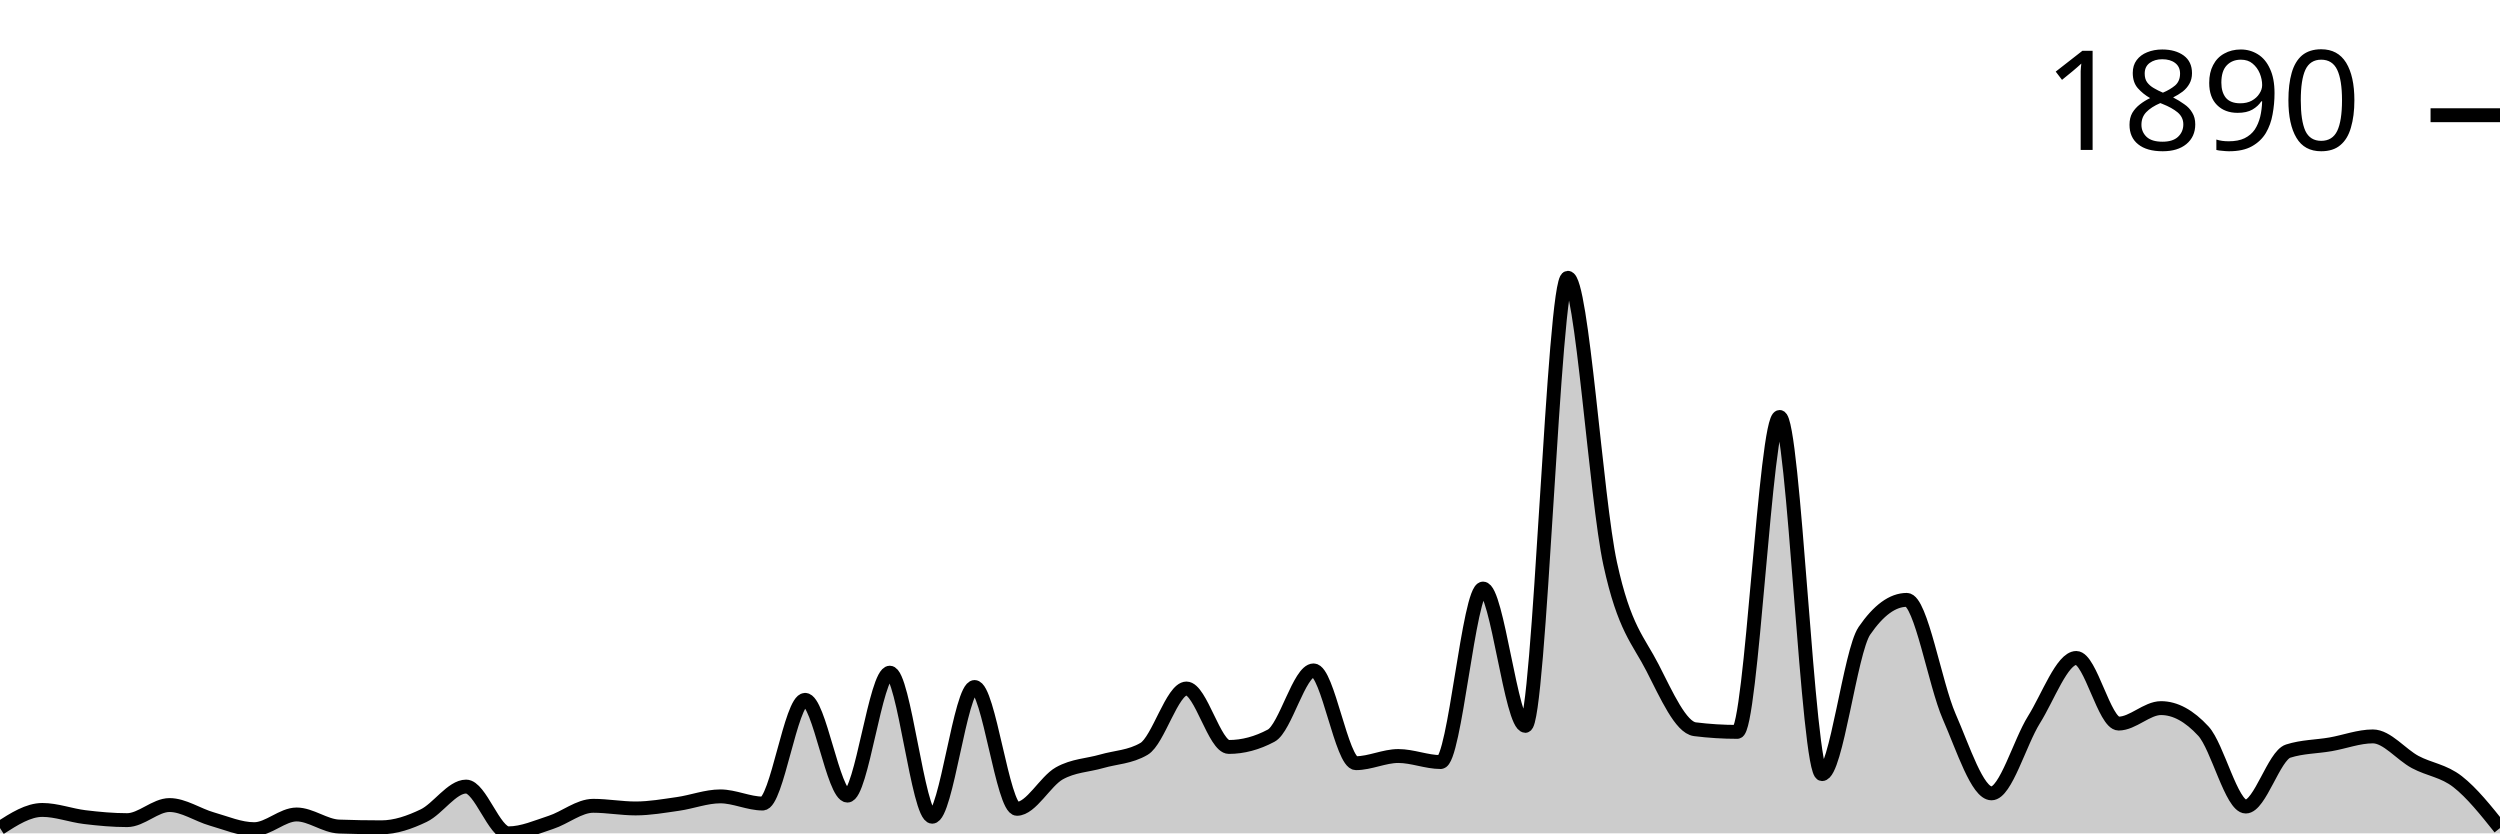
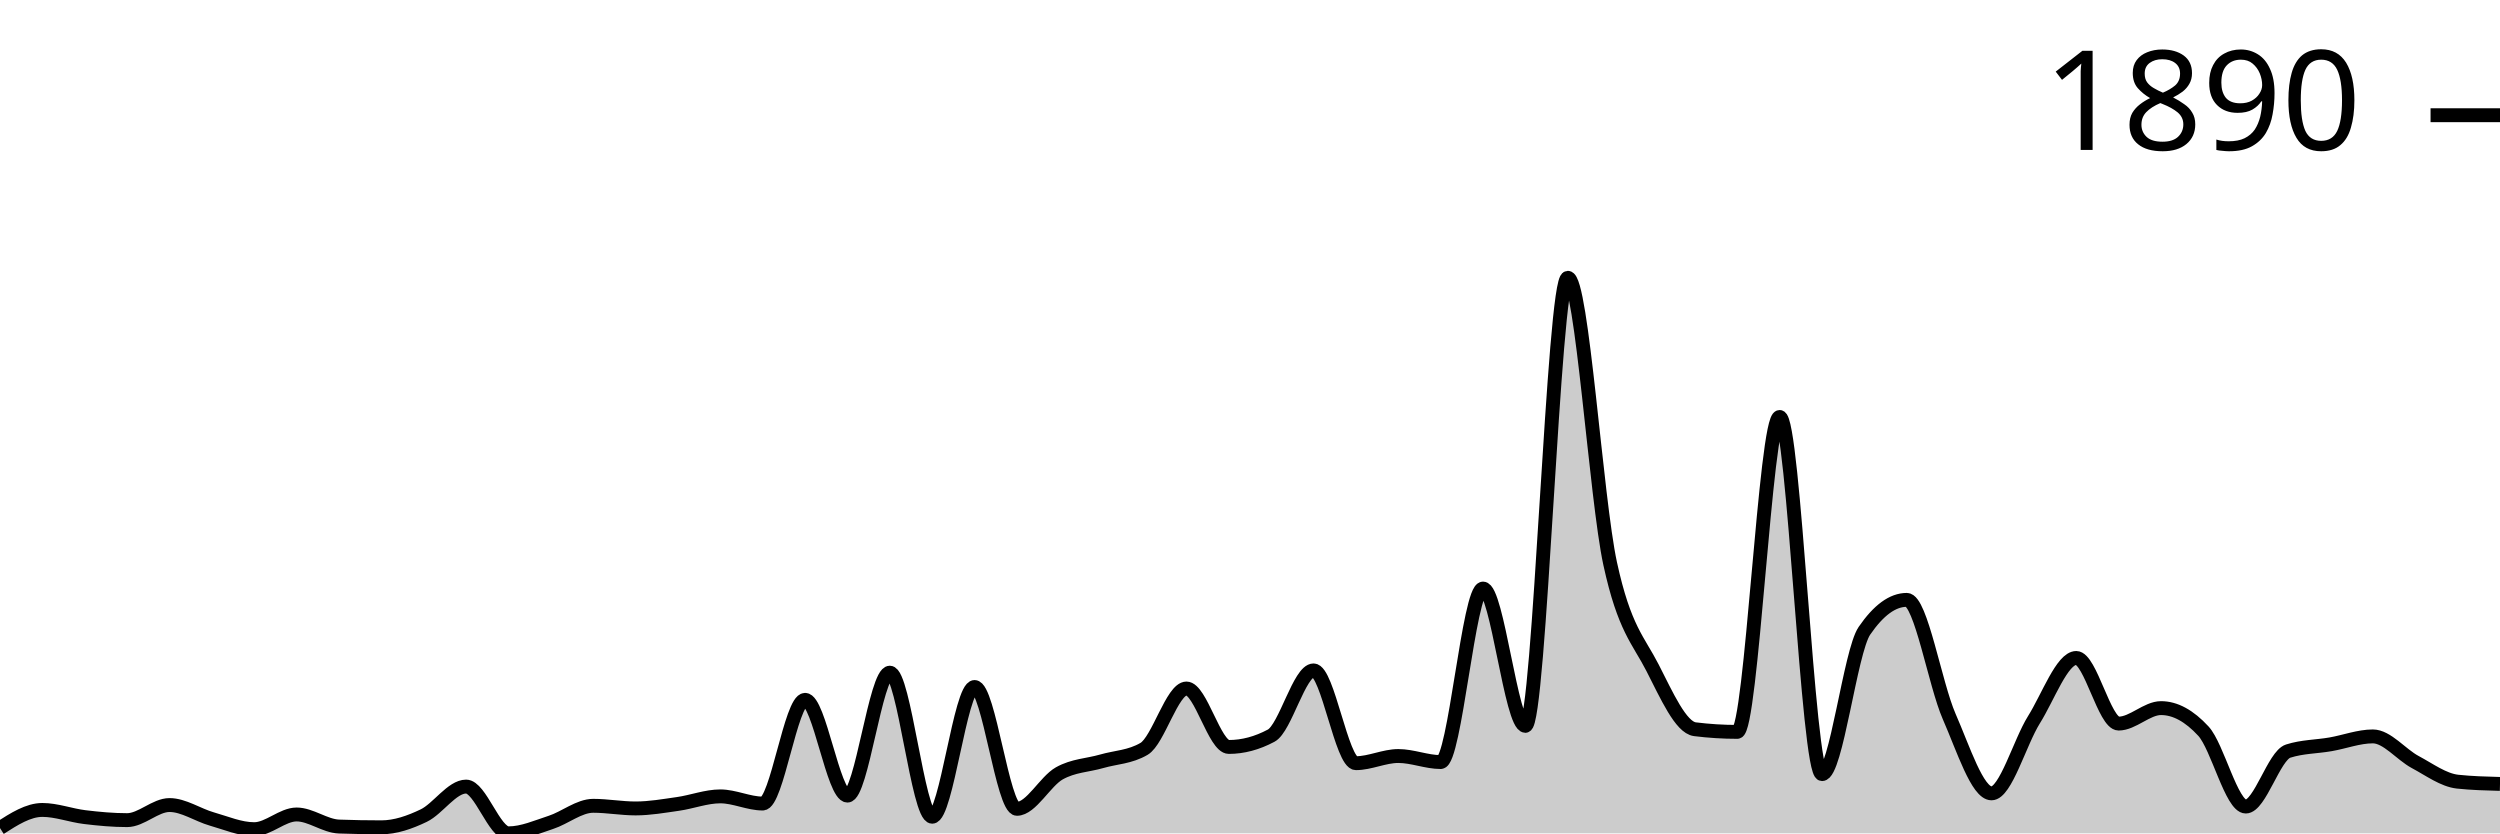
<svg xmlns="http://www.w3.org/2000/svg" viewBox="0 0 180 60">
  <g transform="translate(0,20)">
-     <path class="area" fill="rgba(0, 0, 0, 0.2)" d="M0,39.62C1.017,38.968,2.034,38.316,3.051,38.316C4.068,38.316,5.085,38.71,6.102,38.832C7.119,38.955,8.136,39.05,9.153,39.05C10.169,39.05,11.186,37.963,12.203,37.963C13.22,37.963,14.237,38.678,15.254,38.968C16.271,39.258,17.288,39.701,18.305,39.701C19.322,39.701,20.339,38.642,21.356,38.642C22.373,38.642,23.39,39.475,24.407,39.511C25.424,39.547,26.441,39.566,27.458,39.566C28.475,39.566,29.492,39.212,30.508,38.724C31.525,38.235,32.542,36.633,33.559,36.633C34.576,36.633,35.593,40,36.61,40C37.627,40,38.644,39.543,39.661,39.212C40.678,38.882,41.695,38.018,42.712,38.018C43.729,38.018,44.746,38.208,45.763,38.208C46.78,38.208,47.797,38.027,48.814,37.882C49.831,37.737,50.847,37.339,51.864,37.339C52.881,37.339,53.898,37.855,54.915,37.855C55.932,37.855,56.949,30.387,57.966,30.387C58.983,30.387,60,37.284,61.017,37.284C62.034,37.284,63.051,28.432,64.068,28.432C65.085,28.432,66.102,38.805,67.119,38.805C68.136,38.805,69.153,29.464,70.169,29.464C71.186,29.464,72.203,38.235,73.22,38.235C74.237,38.235,75.254,36.253,76.271,35.682C77.288,35.112,78.305,35.107,79.322,34.813C80.339,34.519,81.356,34.515,82.373,33.917C83.39,33.32,84.407,29.572,85.424,29.572C86.441,29.572,87.458,33.781,88.475,33.781C89.492,33.781,90.508,33.51,91.525,32.967C92.542,32.424,93.559,28.269,94.576,28.269C95.593,28.269,96.61,34.949,97.627,34.949C98.644,34.949,99.661,34.433,100.678,34.433C101.695,34.433,102.712,34.868,103.729,34.868C104.746,34.868,105.763,22.376,106.78,22.376C107.797,22.376,108.814,32.261,109.831,32.261C110.847,32.261,111.864,0,112.881,0C113.898,0,114.915,15.904,115.932,20.584C116.949,25.264,117.966,26.092,118.983,28.079C120,30.066,121.017,32.378,122.034,32.505C123.051,32.632,124.068,32.695,125.085,32.695C126.102,32.695,127.119,10.02,128.136,10.02C129.153,10.02,130.169,35.737,131.186,35.737C132.203,35.737,133.22,26.902,134.237,25.418C135.254,23.933,136.271,23.191,137.288,23.191C138.305,23.191,139.322,29.26,140.339,31.582C141.356,33.904,142.373,37.122,143.39,37.122C144.407,37.122,145.424,33.451,146.441,31.826C147.458,30.201,148.475,27.373,149.492,27.373C150.508,27.373,151.525,32.098,152.542,32.098C153.559,32.098,154.576,30.984,155.593,30.984C156.61,30.984,157.627,31.537,158.644,32.641C159.661,33.745,160.678,38.072,161.695,38.072C162.712,38.072,163.729,34.406,164.746,34.08C165.763,33.754,166.78,33.768,167.797,33.591C168.814,33.415,169.831,33.021,170.847,33.021C171.864,33.021,172.881,34.325,173.898,34.868C174.915,35.411,175.932,35.488,176.949,36.28C177.966,37.072,178.983,38.346,180,39.62L180,40C178.983,40,177.966,40,176.949,40C175.932,40,174.915,40,173.898,40C172.881,40,171.864,40,170.847,40C169.831,40,168.814,40,167.797,40C166.78,40,165.763,40,164.746,40C163.729,40,162.712,40,161.695,40C160.678,40,159.661,40,158.644,40C157.627,40,156.61,40,155.593,40C154.576,40,153.559,40,152.542,40C151.525,40,150.508,40,149.492,40C148.475,40,147.458,40,146.441,40C145.424,40,144.407,40,143.39,40C142.373,40,141.356,40,140.339,40C139.322,40,138.305,40,137.288,40C136.271,40,135.254,40,134.237,40C133.22,40,132.203,40,131.186,40C130.169,40,129.153,40,128.136,40C127.119,40,126.102,40,125.085,40C124.068,40,123.051,40,122.034,40C121.017,40,120,40,118.983,40C117.966,40,116.949,40,115.932,40C114.915,40,113.898,40,112.881,40C111.864,40,110.847,40,109.831,40C108.814,40,107.797,40,106.78,40C105.763,40,104.746,40,103.729,40C102.712,40,101.695,40,100.678,40C99.661,40,98.644,40,97.627,40C96.61,40,95.593,40,94.576,40C93.559,40,92.542,40,91.525,40C90.508,40,89.492,40,88.475,40C87.458,40,86.441,40,85.424,40C84.407,40,83.39,40,82.373,40C81.356,40,80.339,40,79.322,40C78.305,40,77.288,40,76.271,40C75.254,40,74.237,40,73.22,40C72.203,40,71.186,40,70.169,40C69.153,40,68.136,40,67.119,40C66.102,40,65.085,40,64.068,40C63.051,40,62.034,40,61.017,40C60,40,58.983,40,57.966,40C56.949,40,55.932,40,54.915,40C53.898,40,52.881,40,51.864,40C50.847,40,49.831,40,48.814,40C47.797,40,46.78,40,45.763,40C44.746,40,43.729,40,42.712,40C41.695,40,40.678,40,39.661,40C38.644,40,37.627,40,36.61,40C35.593,40,34.576,40,33.559,40C32.542,40,31.525,40,30.508,40C29.492,40,28.475,40,27.458,40C26.441,40,25.424,40,24.407,40C23.39,40,22.373,40,21.356,40C20.339,40,19.322,40,18.305,40C17.288,40,16.271,40,15.254,40C14.237,40,13.22,40,12.203,40C11.186,40,10.169,40,9.153,40C8.136,40,7.119,40,6.102,40C5.085,40,4.068,40,3.051,40C2.034,40,1.017,40,0,40Z" />
-     <path class="line" stroke="black" fill="none" d="M0,39.62C1.017,38.968,2.034,38.316,3.051,38.316C4.068,38.316,5.085,38.71,6.102,38.832C7.119,38.955,8.136,39.05,9.153,39.05C10.169,39.05,11.186,37.963,12.203,37.963C13.22,37.963,14.237,38.678,15.254,38.968C16.271,39.258,17.288,39.701,18.305,39.701C19.322,39.701,20.339,38.642,21.356,38.642C22.373,38.642,23.39,39.475,24.407,39.511C25.424,39.547,26.441,39.566,27.458,39.566C28.475,39.566,29.492,39.212,30.508,38.724C31.525,38.235,32.542,36.633,33.559,36.633C34.576,36.633,35.593,40,36.61,40C37.627,40,38.644,39.543,39.661,39.212C40.678,38.882,41.695,38.018,42.712,38.018C43.729,38.018,44.746,38.208,45.763,38.208C46.78,38.208,47.797,38.027,48.814,37.882C49.831,37.737,50.847,37.339,51.864,37.339C52.881,37.339,53.898,37.855,54.915,37.855C55.932,37.855,56.949,30.387,57.966,30.387C58.983,30.387,60,37.284,61.017,37.284C62.034,37.284,63.051,28.432,64.068,28.432C65.085,28.432,66.102,38.805,67.119,38.805C68.136,38.805,69.153,29.464,70.169,29.464C71.186,29.464,72.203,38.235,73.22,38.235C74.237,38.235,75.254,36.253,76.271,35.682C77.288,35.112,78.305,35.107,79.322,34.813C80.339,34.519,81.356,34.515,82.373,33.917C83.39,33.32,84.407,29.572,85.424,29.572C86.441,29.572,87.458,33.781,88.475,33.781C89.492,33.781,90.508,33.51,91.525,32.967C92.542,32.424,93.559,28.269,94.576,28.269C95.593,28.269,96.61,34.949,97.627,34.949C98.644,34.949,99.661,34.433,100.678,34.433C101.695,34.433,102.712,34.868,103.729,34.868C104.746,34.868,105.763,22.376,106.78,22.376C107.797,22.376,108.814,32.261,109.831,32.261C110.847,32.261,111.864,0,112.881,0C113.898,0,114.915,15.904,115.932,20.584C116.949,25.264,117.966,26.092,118.983,28.079C120,30.066,121.017,32.378,122.034,32.505C123.051,32.632,124.068,32.695,125.085,32.695C126.102,32.695,127.119,10.02,128.136,10.02C129.153,10.02,130.169,35.737,131.186,35.737C132.203,35.737,133.22,26.902,134.237,25.418C135.254,23.933,136.271,23.191,137.288,23.191C138.305,23.191,139.322,29.26,140.339,31.582C141.356,33.904,142.373,37.122,143.39,37.122C144.407,37.122,145.424,33.451,146.441,31.826C147.458,30.201,148.475,27.373,149.492,27.373C150.508,27.373,151.525,32.098,152.542,32.098C153.559,32.098,154.576,30.984,155.593,30.984C156.61,30.984,157.627,31.537,158.644,32.641C159.661,33.745,160.678,38.072,161.695,38.072C162.712,38.072,163.729,34.406,164.746,34.08C165.763,33.754,166.78,33.768,167.797,33.591C168.814,33.415,169.831,33.021,170.847,33.021C171.864,33.021,172.881,34.325,173.898,34.868C174.915,35.411,175.932,35.488,176.949,36.28C177.966,37.072,178.983,38.346,180,39.62" />
+     <path class="area" fill="rgba(0, 0, 0, 0.2)" d="M0,39.62C1.017,38.968,2.034,38.316,3.051,38.316C4.068,38.316,5.085,38.71,6.102,38.832C7.119,38.955,8.136,39.05,9.153,39.05C10.169,39.05,11.186,37.963,12.203,37.963C13.22,37.963,14.237,38.678,15.254,38.968C16.271,39.258,17.288,39.701,18.305,39.701C19.322,39.701,20.339,38.642,21.356,38.642C22.373,38.642,23.39,39.475,24.407,39.511C25.424,39.547,26.441,39.566,27.458,39.566C28.475,39.566,29.492,39.212,30.508,38.724C31.525,38.235,32.542,36.633,33.559,36.633C34.576,36.633,35.593,40,36.61,40C37.627,40,38.644,39.543,39.661,39.212C40.678,38.882,41.695,38.018,42.712,38.018C43.729,38.018,44.746,38.208,45.763,38.208C46.78,38.208,47.797,38.027,48.814,37.882C49.831,37.737,50.847,37.339,51.864,37.339C52.881,37.339,53.898,37.855,54.915,37.855C55.932,37.855,56.949,30.387,57.966,30.387C58.983,30.387,60,37.284,61.017,37.284C62.034,37.284,63.051,28.432,64.068,28.432C65.085,28.432,66.102,38.805,67.119,38.805C68.136,38.805,69.153,29.464,70.169,29.464C71.186,29.464,72.203,38.235,73.22,38.235C74.237,38.235,75.254,36.253,76.271,35.682C77.288,35.112,78.305,35.107,79.322,34.813C80.339,34.519,81.356,34.515,82.373,33.917C83.39,33.32,84.407,29.572,85.424,29.572C86.441,29.572,87.458,33.781,88.475,33.781C89.492,33.781,90.508,33.51,91.525,32.967C92.542,32.424,93.559,28.269,94.576,28.269C95.593,28.269,96.61,34.949,97.627,34.949C98.644,34.949,99.661,34.433,100.678,34.433C101.695,34.433,102.712,34.868,103.729,34.868C104.746,34.868,105.763,22.376,106.78,22.376C107.797,22.376,108.814,32.261,109.831,32.261C110.847,32.261,111.864,0,112.881,0C113.898,0,114.915,15.904,115.932,20.584C116.949,25.264,117.966,26.092,118.983,28.079C120,30.066,121.017,32.378,122.034,32.505C123.051,32.632,124.068,32.695,125.085,32.695C126.102,32.695,127.119,10.02,128.136,10.02C129.153,10.02,130.169,35.737,131.186,35.737C132.203,35.737,133.22,26.902,134.237,25.418C135.254,23.933,136.271,23.191,137.288,23.191C138.305,23.191,139.322,29.26,140.339,31.582C141.356,33.904,142.373,37.122,143.39,37.122C144.407,37.122,145.424,33.451,146.441,31.826C147.458,30.201,148.475,27.373,149.492,27.373C150.508,27.373,151.525,32.098,152.542,32.098C153.559,32.098,154.576,30.984,155.593,30.984C156.61,30.984,157.627,31.537,158.644,32.641C159.661,33.745,160.678,38.072,161.695,38.072C162.712,38.072,163.729,34.406,164.746,34.08C165.763,33.754,166.78,33.768,167.797,33.591C168.814,33.415,169.831,33.021,170.847,33.021C171.864,33.021,172.881,34.325,173.898,34.868C174.915,35.411,175.932,36.171,176.949,36.28C177.966,36.388,178.983,36.415,180,36.443L180,40C178.983,40,177.966,40,176.949,40C175.932,40,174.915,40,173.898,40C172.881,40,171.864,40,170.847,40C169.831,40,168.814,40,167.797,40C166.78,40,165.763,40,164.746,40C163.729,40,162.712,40,161.695,40C160.678,40,159.661,40,158.644,40C157.627,40,156.61,40,155.593,40C154.576,40,153.559,40,152.542,40C151.525,40,150.508,40,149.492,40C148.475,40,147.458,40,146.441,40C145.424,40,144.407,40,143.39,40C142.373,40,141.356,40,140.339,40C139.322,40,138.305,40,137.288,40C136.271,40,135.254,40,134.237,40C133.22,40,132.203,40,131.186,40C130.169,40,129.153,40,128.136,40C127.119,40,126.102,40,125.085,40C124.068,40,123.051,40,122.034,40C121.017,40,120,40,118.983,40C117.966,40,116.949,40,115.932,40C114.915,40,113.898,40,112.881,40C111.864,40,110.847,40,109.831,40C108.814,40,107.797,40,106.78,40C105.763,40,104.746,40,103.729,40C102.712,40,101.695,40,100.678,40C99.661,40,98.644,40,97.627,40C96.61,40,95.593,40,94.576,40C93.559,40,92.542,40,91.525,40C90.508,40,89.492,40,88.475,40C87.458,40,86.441,40,85.424,40C84.407,40,83.39,40,82.373,40C81.356,40,80.339,40,79.322,40C78.305,40,77.288,40,76.271,40C75.254,40,74.237,40,73.22,40C72.203,40,71.186,40,70.169,40C69.153,40,68.136,40,67.119,40C66.102,40,65.085,40,64.068,40C63.051,40,62.034,40,61.017,40C60,40,58.983,40,57.966,40C56.949,40,55.932,40,54.915,40C53.898,40,52.881,40,51.864,40C50.847,40,49.831,40,48.814,40C47.797,40,46.78,40,45.763,40C44.746,40,43.729,40,42.712,40C41.695,40,40.678,40,39.661,40C38.644,40,37.627,40,36.61,40C35.593,40,34.576,40,33.559,40C32.542,40,31.525,40,30.508,40C29.492,40,28.475,40,27.458,40C26.441,40,25.424,40,24.407,40C23.39,40,22.373,40,21.356,40C20.339,40,19.322,40,18.305,40C17.288,40,16.271,40,15.254,40C14.237,40,13.22,40,12.203,40C11.186,40,10.169,40,9.153,40C8.136,40,7.119,40,6.102,40C5.085,40,4.068,40,3.051,40C2.034,40,1.017,40,0,40Z" />
+     <path class="line" stroke="black" fill="none" d="M0,39.62C1.017,38.968,2.034,38.316,3.051,38.316C4.068,38.316,5.085,38.71,6.102,38.832C7.119,38.955,8.136,39.05,9.153,39.05C10.169,39.05,11.186,37.963,12.203,37.963C13.22,37.963,14.237,38.678,15.254,38.968C16.271,39.258,17.288,39.701,18.305,39.701C19.322,39.701,20.339,38.642,21.356,38.642C22.373,38.642,23.39,39.475,24.407,39.511C25.424,39.547,26.441,39.566,27.458,39.566C28.475,39.566,29.492,39.212,30.508,38.724C31.525,38.235,32.542,36.633,33.559,36.633C34.576,36.633,35.593,40,36.61,40C37.627,40,38.644,39.543,39.661,39.212C40.678,38.882,41.695,38.018,42.712,38.018C43.729,38.018,44.746,38.208,45.763,38.208C46.78,38.208,47.797,38.027,48.814,37.882C49.831,37.737,50.847,37.339,51.864,37.339C52.881,37.339,53.898,37.855,54.915,37.855C55.932,37.855,56.949,30.387,57.966,30.387C58.983,30.387,60,37.284,61.017,37.284C62.034,37.284,63.051,28.432,64.068,28.432C65.085,28.432,66.102,38.805,67.119,38.805C68.136,38.805,69.153,29.464,70.169,29.464C71.186,29.464,72.203,38.235,73.22,38.235C74.237,38.235,75.254,36.253,76.271,35.682C77.288,35.112,78.305,35.107,79.322,34.813C80.339,34.519,81.356,34.515,82.373,33.917C83.39,33.32,84.407,29.572,85.424,29.572C86.441,29.572,87.458,33.781,88.475,33.781C89.492,33.781,90.508,33.51,91.525,32.967C92.542,32.424,93.559,28.269,94.576,28.269C95.593,28.269,96.61,34.949,97.627,34.949C98.644,34.949,99.661,34.433,100.678,34.433C101.695,34.433,102.712,34.868,103.729,34.868C104.746,34.868,105.763,22.376,106.78,22.376C107.797,22.376,108.814,32.261,109.831,32.261C110.847,32.261,111.864,0,112.881,0C113.898,0,114.915,15.904,115.932,20.584C116.949,25.264,117.966,26.092,118.983,28.079C120,30.066,121.017,32.378,122.034,32.505C123.051,32.632,124.068,32.695,125.085,32.695C126.102,32.695,127.119,10.02,128.136,10.02C129.153,10.02,130.169,35.737,131.186,35.737C132.203,35.737,133.22,26.902,134.237,25.418C135.254,23.933,136.271,23.191,137.288,23.191C138.305,23.191,139.322,29.26,140.339,31.582C141.356,33.904,142.373,37.122,143.39,37.122C144.407,37.122,145.424,33.451,146.441,31.826C147.458,30.201,148.475,27.373,149.492,27.373C150.508,27.373,151.525,32.098,152.542,32.098C153.559,32.098,154.576,30.984,155.593,30.984C156.61,30.984,157.627,31.537,158.644,32.641C159.661,33.745,160.678,38.072,161.695,38.072C162.712,38.072,163.729,34.406,164.746,34.08C165.763,33.754,166.78,33.768,167.797,33.591C168.814,33.415,169.831,33.021,170.847,33.021C171.864,33.021,172.881,34.325,173.898,34.868C174.915,35.411,175.932,36.171,176.949,36.28C177.966,36.388,178.983,36.415,180,36.443" />
    <path class="axis-ceiling" stroke-width="1" stroke="black" fill="none" d="M175,-11.704L180,-11.704" />
    <text class="axis-ceiling-label" font-family="sans-serif" text-anchor="end" font-size="10px" x="170" y="-9.204">1890</text>
  </g>
</svg>
